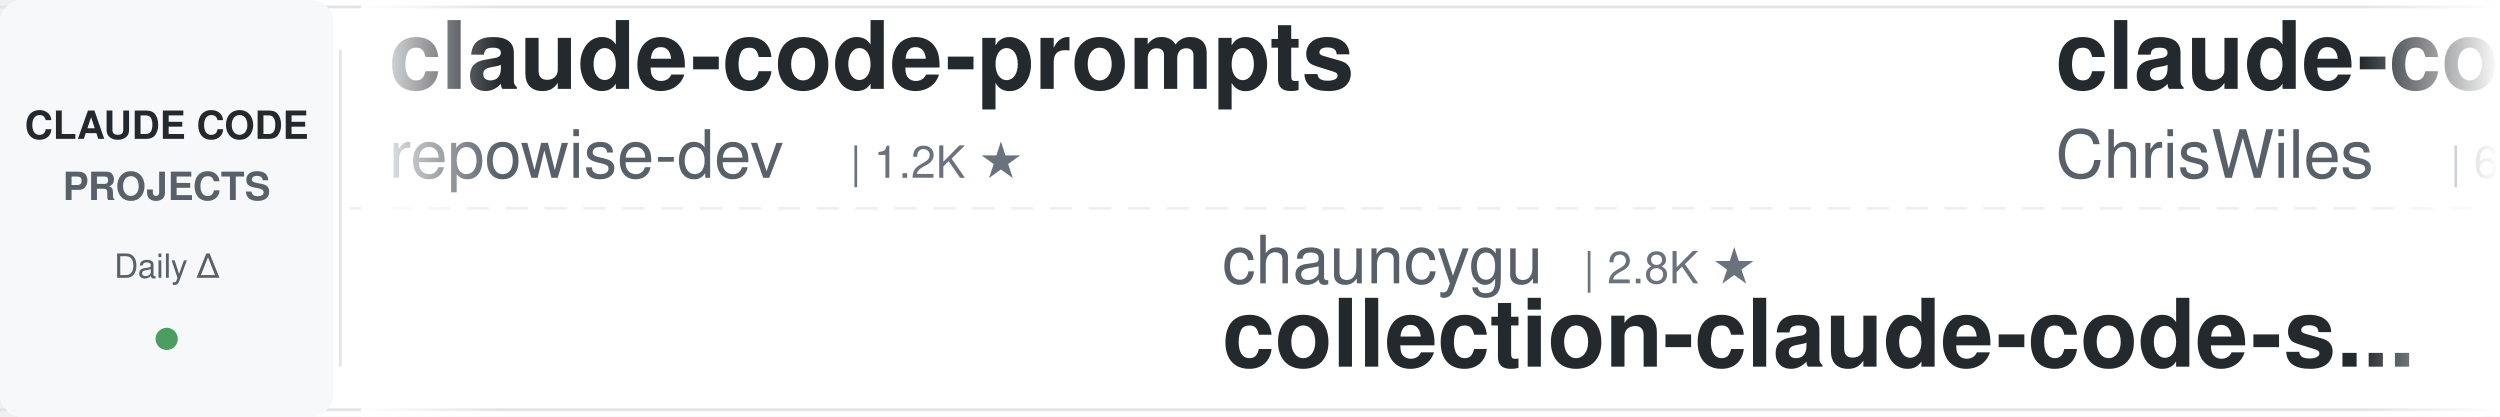
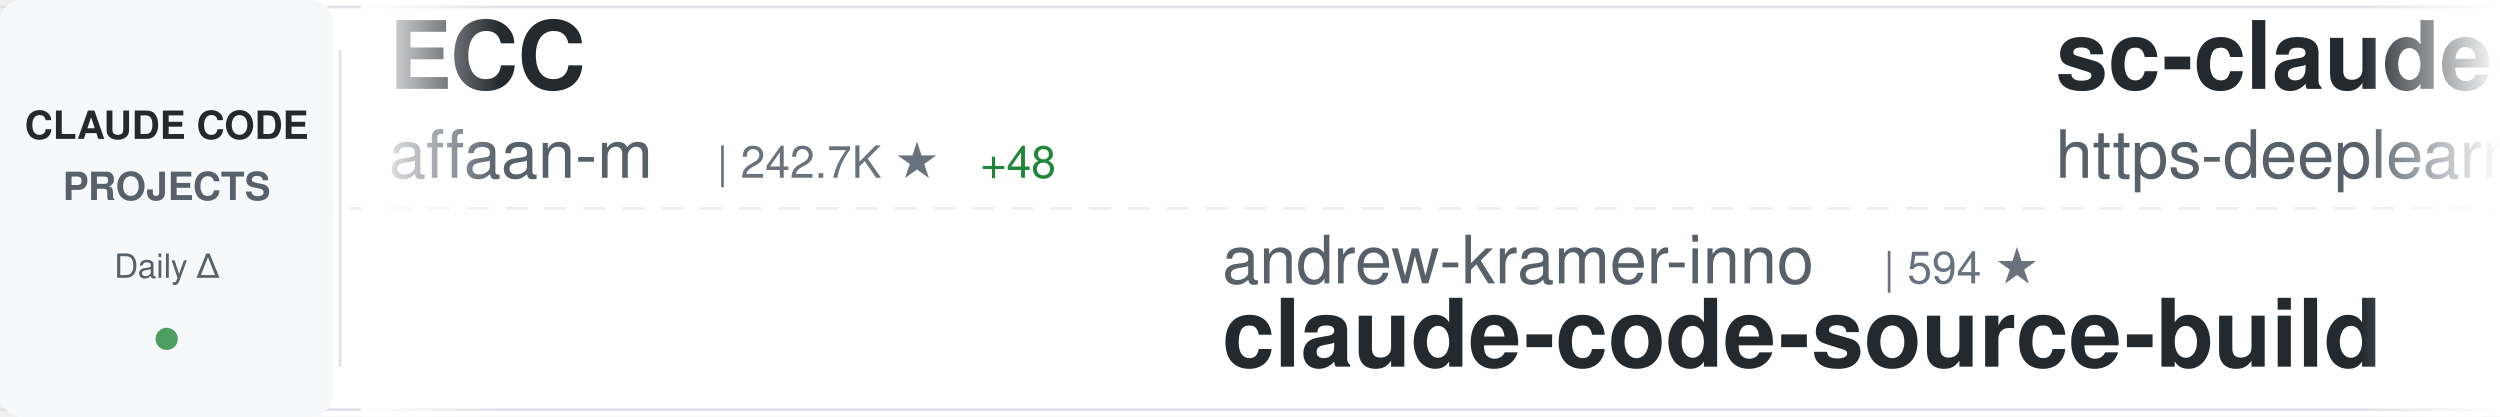
<svg xmlns="http://www.w3.org/2000/svg" width="900" height="150">
  <defs>
    <linearGradient id="awesomeLeftFade" x1="0%" y1="0%" x2="100%" y2="0%">
      <stop offset="0%" style="stop-color:#ffffff;stop-opacity:1" />
      <stop offset="100%" style="stop-color:#ffffff;stop-opacity:0" />
    </linearGradient>
    <linearGradient id="awesomeRightFade" x1="0%" y1="0%" x2="100%" y2="0%">
      <stop offset="0%" style="stop-color:#ffffff;stop-opacity:0" />
      <stop offset="100%" style="stop-color:#ffffff;stop-opacity:1" />
    </linearGradient>
  </defs>
  <rect width="900" height="150" fill="#ffffff" rx="8" />
  <rect x="0" y="2" width="900" height="1" fill="#e1e4e8" />
  <rect x="0" y="147" width="900" height="1" fill="#e1e4e8" />
  <line x1="0" y1="75" x2="900" y2="75" stroke="#e1e4e8" stroke-width="1" stroke-dasharray="8 6" opacity="0.6" />
  <rect x="0" y="0" width="120" height="150" fill="#f6f8fa" rx="8" />
  <text x="60" y="50" font-family="-apple-system, BlinkMacSystemFont, 'Segoe UI', Helvetica, Arial, sans-serif" font-size="14" font-weight="600" fill="#24292e" text-anchor="middle">CLAUDE CODE</text>
  <text x="60" y="72" font-family="-apple-system, BlinkMacSystemFont, 'Segoe UI', Helvetica, Arial, sans-serif" font-size="14" font-weight="600" fill="#586069" text-anchor="middle">PROJECTS</text>
  <text x="60" y="100" font-family="-apple-system, BlinkMacSystemFont, 'Segoe UI', Helvetica, Arial, sans-serif" font-size="12" font-weight="500" fill="#586069" text-anchor="middle">Daily Δ</text>
  <circle cx="60" cy="122" r="4" fill="#22863a" opacity="0.8" />
  <rect x="122" y="18" width="1" height="114" fill="#e1e4e8" />
  <clipPath id="awesomeTickerClip">
    <rect x="130" y="0" width="770" height="150" />
  </clipPath>
  <g clip-path="url(#awesomeTickerClip)">
    <g id="awesomeTickerItems">
      <animateTransform attributeName="transform" attributeType="XML" type="translate" from="0 0" to="-3000 0" dur="54s" repeatCount="indefinite" />
      <g transform="translate(0, 0)">
-         <text x="140" y="32" font-family="-apple-system, BlinkMacSystemFont, 'Segoe UI', Helvetica, Arial, sans-serif" font-size="34" font-weight="600" fill="#24292e">claude-code-prompts</text>
-         <text x="140" y="64" font-family="-apple-system, BlinkMacSystemFont, 'Segoe UI', Helvetica, Arial, sans-serif" font-size="24" font-weight="400" fill="#586069">repowise-dev</text>
-         <text x="306" y="64" font-family="-apple-system, BlinkMacSystemFont, 'Segoe UI', Helvetica, Arial, sans-serif" font-size="16" font-weight="500" fill="#6a737d">| 1.2K ★</text>
+         <text x="140" y="32" font-family="-apple-system, BlinkMacSystemFont, 'Segoe UI', Helvetica, Arial, sans-serif" font-size="34" font-weight="600" fill="#24292e">ECC</text>
+         <text x="140" y="64" font-family="-apple-system, BlinkMacSystemFont, 'Segoe UI', Helvetica, Arial, sans-serif" font-size="24" font-weight="400" fill="#586069">affaan-m</text>
+         <text x="258" y="64" font-family="-apple-system, BlinkMacSystemFont, 'Segoe UI', Helvetica, Arial, sans-serif" font-size="16" font-weight="500" fill="#6a737d">| 242.7K ★</text>
+         <text x="353" y="64" font-family="-apple-system, BlinkMacSystemFont, 'Segoe UI', Helvetica, Arial, sans-serif" font-size="16" font-weight="500" fill="#22863a"> +48</text>
      </g>
      <g transform="translate(300, 0)">
-         <text x="140" y="102" font-family="-apple-system, BlinkMacSystemFont, 'Segoe UI', Helvetica, Arial, sans-serif" font-size="24" font-weight="400" fill="#586069">chauncygu</text>
-         <text x="270" y="102" font-family="-apple-system, BlinkMacSystemFont, 'Segoe UI', Helvetica, Arial, sans-serif" font-size="16" font-weight="500" fill="#6a737d">| 2.8K ★</text>
-         <text x="140" y="132" font-family="-apple-system, BlinkMacSystemFont, 'Segoe UI', Helvetica, Arial, sans-serif" font-size="34" font-weight="600" fill="#24292e">collection-claude-code-s...</text>
+         <text x="140" y="102" font-family="-apple-system, BlinkMacSystemFont, 'Segoe UI', Helvetica, Arial, sans-serif" font-size="24" font-weight="400" fill="#586069">andrew-kramer-inno</text>
+         <text x="378" y="102" font-family="-apple-system, BlinkMacSystemFont, 'Segoe UI', Helvetica, Arial, sans-serif" font-size="16" font-weight="500" fill="#6a737d">| 594 ★</text>
+         <text x="140" y="132" font-family="-apple-system, BlinkMacSystemFont, 'Segoe UI', Helvetica, Arial, sans-serif" font-size="34" font-weight="600" fill="#24292e">claude-code-source-build</text>
      </g>
      <g transform="translate(600, 0)">
-         <text x="140" y="32" font-family="-apple-system, BlinkMacSystemFont, 'Segoe UI', Helvetica, Arial, sans-serif" font-size="34" font-weight="600" fill="#24292e">claude-code-showcase</text>
-         <text x="140" y="64" font-family="-apple-system, BlinkMacSystemFont, 'Segoe UI', Helvetica, Arial, sans-serif" font-size="24" font-weight="400" fill="#586069">ChrisWiles</text>
-         <text x="282" y="64" font-family="-apple-system, BlinkMacSystemFont, 'Segoe UI', Helvetica, Arial, sans-serif" font-size="16" font-weight="500" fill="#6a737d">| 6.0K ★</text>
+         <text x="140" y="32" font-family="-apple-system, BlinkMacSystemFont, 'Segoe UI', Helvetica, Arial, sans-serif" font-size="34" font-weight="600" fill="#24292e">sc-claude-code-files</text>
+         <text x="140" y="64" font-family="-apple-system, BlinkMacSystemFont, 'Segoe UI', Helvetica, Arial, sans-serif" font-size="24" font-weight="400" fill="#586069">https-deeplearning-ai</text>
+         <text x="414" y="64" font-family="-apple-system, BlinkMacSystemFont, 'Segoe UI', Helvetica, Arial, sans-serif" font-size="16" font-weight="500" fill="#6a737d">| 544 ★</text>
      </g>
      <g transform="translate(900, 0)">
-         <text x="140" y="102" font-family="-apple-system, BlinkMacSystemFont, 'Segoe UI', Helvetica, Arial, sans-serif" font-size="24" font-weight="400" fill="#586069">rohitg00</text>
-         <text x="258" y="102" font-family="-apple-system, BlinkMacSystemFont, 'Segoe UI', Helvetica, Arial, sans-serif" font-size="16" font-weight="500" fill="#6a737d">| 2.5K ★</text>
-         <text x="140" y="132" font-family="-apple-system, BlinkMacSystemFont, 'Segoe UI', Helvetica, Arial, sans-serif" font-size="34" font-weight="600" fill="#24292e">awesome-claude-code-tool...</text>
+         <text x="140" y="102" font-family="-apple-system, BlinkMacSystemFont, 'Segoe UI', Helvetica, Arial, sans-serif" font-size="24" font-weight="400" fill="#586069">WorldFlowAI</text>
+         <text x="294" y="102" font-family="-apple-system, BlinkMacSystemFont, 'Segoe UI', Helvetica, Arial, sans-serif" font-size="16" font-weight="500" fill="#6a737d">| 1.6K ★</text>
+         <text x="371" y="102" font-family="-apple-system, BlinkMacSystemFont, 'Segoe UI', Helvetica, Arial, sans-serif" font-size="16" font-weight="500" fill="#22863a"> +6</text>
+         <text x="140" y="132" font-family="-apple-system, BlinkMacSystemFont, 'Segoe UI', Helvetica, Arial, sans-serif" font-size="34" font-weight="600" fill="#24292e">everything-claude-code</text>
      </g>
      <g transform="translate(1200, 0)">
-         <text x="140" y="32" font-family="-apple-system, BlinkMacSystemFont, 'Segoe UI', Helvetica, Arial, sans-serif" font-size="34" font-weight="600" fill="#24292e">Claude-Code</text>
-         <text x="140" y="64" font-family="-apple-system, BlinkMacSystemFont, 'Segoe UI', Helvetica, Arial, sans-serif" font-size="24" font-weight="400" fill="#586069">OrcaWhisper</text>
-         <text x="294" y="64" font-family="-apple-system, BlinkMacSystemFont, 'Segoe UI', Helvetica, Arial, sans-serif" font-size="16" font-weight="500" fill="#6a737d">| 91 ★</text>
+         <text x="140" y="32" font-family="-apple-system, BlinkMacSystemFont, 'Segoe UI', Helvetica, Arial, sans-serif" font-size="34" font-weight="600" fill="#24292e">edmunds-claude-code</text>
+         <text x="140" y="64" font-family="-apple-system, BlinkMacSystemFont, 'Segoe UI', Helvetica, Arial, sans-serif" font-size="24" font-weight="400" fill="#586069">edmund-io</text>
+         <text x="270" y="64" font-family="-apple-system, BlinkMacSystemFont, 'Segoe UI', Helvetica, Arial, sans-serif" font-size="16" font-weight="500" fill="#6a737d">| 1.5K ★</text>
      </g>
      <g transform="translate(1500, 0)">
-         <text x="140" y="102" font-family="-apple-system, BlinkMacSystemFont, 'Segoe UI', Helvetica, Arial, sans-serif" font-size="24" font-weight="400" fill="#586069">jeremylongshore</text>
-         <text x="342" y="102" font-family="-apple-system, BlinkMacSystemFont, 'Segoe UI', Helvetica, Arial, sans-serif" font-size="16" font-weight="500" fill="#6a737d">| 2.7K ★</text>
-         <text x="419" y="102" font-family="-apple-system, BlinkMacSystemFont, 'Segoe UI', Helvetica, Arial, sans-serif" font-size="16" font-weight="500" fill="#22863a"> +1</text>
-         <text x="140" y="132" font-family="-apple-system, BlinkMacSystemFont, 'Segoe UI', Helvetica, Arial, sans-serif" font-size="34" font-weight="600" fill="#24292e">claude-code-plugins-plus...</text>
+         <text x="140" y="102" font-family="-apple-system, BlinkMacSystemFont, 'Segoe UI', Helvetica, Arial, sans-serif" font-size="24" font-weight="400" fill="#586069">nicedreamzapp</text>
+         <text x="318" y="102" font-family="-apple-system, BlinkMacSystemFont, 'Segoe UI', Helvetica, Arial, sans-serif" font-size="16" font-weight="500" fill="#6a737d">| 3.2K ★</text>
+         <text x="395" y="102" font-family="-apple-system, BlinkMacSystemFont, 'Segoe UI', Helvetica, Arial, sans-serif" font-size="16" font-weight="500" fill="#22863a"> +2</text>
+         <text x="140" y="132" font-family="-apple-system, BlinkMacSystemFont, 'Segoe UI', Helvetica, Arial, sans-serif" font-size="34" font-weight="600" fill="#24292e">claude-code-local</text>
      </g>
      <g transform="translate(1800, 0)">
-         <text x="140" y="32" font-family="-apple-system, BlinkMacSystemFont, 'Segoe UI', Helvetica, Arial, sans-serif" font-size="34" font-weight="600" fill="#24292e">claude-code-source-build</text>
-         <text x="140" y="64" font-family="-apple-system, BlinkMacSystemFont, 'Segoe UI', Helvetica, Arial, sans-serif" font-size="24" font-weight="400" fill="#586069">andrew-kramer-inno</text>
-         <text x="378" y="64" font-family="-apple-system, BlinkMacSystemFont, 'Segoe UI', Helvetica, Arial, sans-serif" font-size="16" font-weight="500" fill="#6a737d">| 594 ★</text>
+         <text x="140" y="32" font-family="-apple-system, BlinkMacSystemFont, 'Segoe UI', Helvetica, Arial, sans-serif" font-size="34" font-weight="600" fill="#24292e">claude-code-tips</text>
+         <text x="140" y="64" font-family="-apple-system, BlinkMacSystemFont, 'Segoe UI', Helvetica, Arial, sans-serif" font-size="24" font-weight="400" fill="#586069">ykdojo</text>
+         <text x="234" y="64" font-family="-apple-system, BlinkMacSystemFont, 'Segoe UI', Helvetica, Arial, sans-serif" font-size="16" font-weight="500" fill="#6a737d">| 9.9K ★</text>
+         <text x="311" y="64" font-family="-apple-system, BlinkMacSystemFont, 'Segoe UI', Helvetica, Arial, sans-serif" font-size="16" font-weight="500" fill="#22863a"> +7</text>
      </g>
      <g transform="translate(2100, 0)">
-         <text x="140" y="102" font-family="-apple-system, BlinkMacSystemFont, 'Segoe UI', Helvetica, Arial, sans-serif" font-size="24" font-weight="400" fill="#586069">ccplugins</text>
-         <text x="270" y="102" font-family="-apple-system, BlinkMacSystemFont, 'Segoe UI', Helvetica, Arial, sans-serif" font-size="16" font-weight="500" fill="#6a737d">| 922 ★</text>
-         <text x="140" y="132" font-family="-apple-system, BlinkMacSystemFont, 'Segoe UI', Helvetica, Arial, sans-serif" font-size="34" font-weight="600" fill="#24292e">awesome-claude-code-plug...</text>
+         <text x="140" y="102" font-family="-apple-system, BlinkMacSystemFont, 'Segoe UI', Helvetica, Arial, sans-serif" font-size="24" font-weight="400" fill="#586069">luyao618</text>
+         <text x="258" y="102" font-family="-apple-system, BlinkMacSystemFont, 'Segoe UI', Helvetica, Arial, sans-serif" font-size="16" font-weight="500" fill="#6a737d">| 1.7K ★</text>
+         <text x="140" y="132" font-family="-apple-system, BlinkMacSystemFont, 'Segoe UI', Helvetica, Arial, sans-serif" font-size="34" font-weight="600" fill="#24292e">Claude-Code-Source-Study</text>
      </g>
      <g transform="translate(2400, 0)">
-         <text x="140" y="32" font-family="-apple-system, BlinkMacSystemFont, 'Segoe UI', Helvetica, Arial, sans-serif" font-size="34" font-weight="600" fill="#24292e">claude-code-guide</text>
-         <text x="140" y="64" font-family="-apple-system, BlinkMacSystemFont, 'Segoe UI', Helvetica, Arial, sans-serif" font-size="24" font-weight="400" fill="#586069">zebbern</text>
-         <text x="246" y="64" font-family="-apple-system, BlinkMacSystemFont, 'Segoe UI', Helvetica, Arial, sans-serif" font-size="16" font-weight="500" fill="#6a737d">| 4.6K ★</text>
+         <text x="140" y="32" font-family="-apple-system, BlinkMacSystemFont, 'Segoe UI', Helvetica, Arial, sans-serif" font-size="34" font-weight="600" fill="#24292e">learn-claude-code</text>
+         <text x="140" y="64" font-family="-apple-system, BlinkMacSystemFont, 'Segoe UI', Helvetica, Arial, sans-serif" font-size="24" font-weight="400" fill="#586069">shareAI-lab</text>
+         <text x="294" y="64" font-family="-apple-system, BlinkMacSystemFont, 'Segoe UI', Helvetica, Arial, sans-serif" font-size="16" font-weight="500" fill="#6a737d">| 75.1K ★</text>
+         <text x="380" y="64" font-family="-apple-system, BlinkMacSystemFont, 'Segoe UI', Helvetica, Arial, sans-serif" font-size="16" font-weight="500" fill="#22863a"> +21</text>
      </g>
      <g transform="translate(2700, 0)">
-         <text x="140" y="102" font-family="-apple-system, BlinkMacSystemFont, 'Segoe UI', Helvetica, Arial, sans-serif" font-size="24" font-weight="400" fill="#586069">feiskyer</text>
-         <text x="258" y="102" font-family="-apple-system, BlinkMacSystemFont, 'Segoe UI', Helvetica, Arial, sans-serif" font-size="16" font-weight="500" fill="#6a737d">| 1.6K ★</text>
-         <text x="140" y="132" font-family="-apple-system, BlinkMacSystemFont, 'Segoe UI', Helvetica, Arial, sans-serif" font-size="34" font-weight="600" fill="#24292e">claude-code-settings</text>
+         <text x="140" y="102" font-family="-apple-system, BlinkMacSystemFont, 'Segoe UI', Helvetica, Arial, sans-serif" font-size="24" font-weight="400" fill="#586069">pedrohcgs</text>
+         <text x="270" y="102" font-family="-apple-system, BlinkMacSystemFont, 'Segoe UI', Helvetica, Arial, sans-serif" font-size="16" font-weight="500" fill="#6a737d">| 1.5K ★</text>
+         <text x="140" y="132" font-family="-apple-system, BlinkMacSystemFont, 'Segoe UI', Helvetica, Arial, sans-serif" font-size="34" font-weight="600" fill="#24292e">claude-code-my-workflow</text>
      </g>
      <g transform="translate(3000, 0)">
-         <text x="140" y="32" font-family="-apple-system, BlinkMacSystemFont, 'Segoe UI', Helvetica, Arial, sans-serif" font-size="34" font-weight="600" fill="#24292e">claude-code-prompts</text>
-         <text x="140" y="64" font-family="-apple-system, BlinkMacSystemFont, 'Segoe UI', Helvetica, Arial, sans-serif" font-size="24" font-weight="400" fill="#586069">repowise-dev</text>
-         <text x="306" y="64" font-family="-apple-system, BlinkMacSystemFont, 'Segoe UI', Helvetica, Arial, sans-serif" font-size="16" font-weight="500" fill="#6a737d">| 1.2K ★</text>
+         <text x="140" y="32" font-family="-apple-system, BlinkMacSystemFont, 'Segoe UI', Helvetica, Arial, sans-serif" font-size="34" font-weight="600" fill="#24292e">ECC</text>
+         <text x="140" y="64" font-family="-apple-system, BlinkMacSystemFont, 'Segoe UI', Helvetica, Arial, sans-serif" font-size="24" font-weight="400" fill="#586069">affaan-m</text>
+         <text x="258" y="64" font-family="-apple-system, BlinkMacSystemFont, 'Segoe UI', Helvetica, Arial, sans-serif" font-size="16" font-weight="500" fill="#6a737d">| 242.7K ★</text>
+         <text x="353" y="64" font-family="-apple-system, BlinkMacSystemFont, 'Segoe UI', Helvetica, Arial, sans-serif" font-size="16" font-weight="500" fill="#22863a"> +48</text>
      </g>
      <g transform="translate(3300, 0)">
-         <text x="140" y="102" font-family="-apple-system, BlinkMacSystemFont, 'Segoe UI', Helvetica, Arial, sans-serif" font-size="24" font-weight="400" fill="#586069">chauncygu</text>
-         <text x="270" y="102" font-family="-apple-system, BlinkMacSystemFont, 'Segoe UI', Helvetica, Arial, sans-serif" font-size="16" font-weight="500" fill="#6a737d">| 2.8K ★</text>
-         <text x="140" y="132" font-family="-apple-system, BlinkMacSystemFont, 'Segoe UI', Helvetica, Arial, sans-serif" font-size="34" font-weight="600" fill="#24292e">collection-claude-code-s...</text>
+         <text x="140" y="102" font-family="-apple-system, BlinkMacSystemFont, 'Segoe UI', Helvetica, Arial, sans-serif" font-size="24" font-weight="400" fill="#586069">andrew-kramer-inno</text>
+         <text x="378" y="102" font-family="-apple-system, BlinkMacSystemFont, 'Segoe UI', Helvetica, Arial, sans-serif" font-size="16" font-weight="500" fill="#6a737d">| 594 ★</text>
+         <text x="140" y="132" font-family="-apple-system, BlinkMacSystemFont, 'Segoe UI', Helvetica, Arial, sans-serif" font-size="34" font-weight="600" fill="#24292e">claude-code-source-build</text>
      </g>
      <g transform="translate(3600, 0)">
-         <text x="140" y="32" font-family="-apple-system, BlinkMacSystemFont, 'Segoe UI', Helvetica, Arial, sans-serif" font-size="34" font-weight="600" fill="#24292e">claude-code-showcase</text>
-         <text x="140" y="64" font-family="-apple-system, BlinkMacSystemFont, 'Segoe UI', Helvetica, Arial, sans-serif" font-size="24" font-weight="400" fill="#586069">ChrisWiles</text>
-         <text x="282" y="64" font-family="-apple-system, BlinkMacSystemFont, 'Segoe UI', Helvetica, Arial, sans-serif" font-size="16" font-weight="500" fill="#6a737d">| 6.0K ★</text>
+         <text x="140" y="32" font-family="-apple-system, BlinkMacSystemFont, 'Segoe UI', Helvetica, Arial, sans-serif" font-size="34" font-weight="600" fill="#24292e">sc-claude-code-files</text>
+         <text x="140" y="64" font-family="-apple-system, BlinkMacSystemFont, 'Segoe UI', Helvetica, Arial, sans-serif" font-size="24" font-weight="400" fill="#586069">https-deeplearning-ai</text>
+         <text x="414" y="64" font-family="-apple-system, BlinkMacSystemFont, 'Segoe UI', Helvetica, Arial, sans-serif" font-size="16" font-weight="500" fill="#6a737d">| 544 ★</text>
      </g>
      <g transform="translate(3900, 0)">
-         <text x="140" y="102" font-family="-apple-system, BlinkMacSystemFont, 'Segoe UI', Helvetica, Arial, sans-serif" font-size="24" font-weight="400" fill="#586069">rohitg00</text>
-         <text x="258" y="102" font-family="-apple-system, BlinkMacSystemFont, 'Segoe UI', Helvetica, Arial, sans-serif" font-size="16" font-weight="500" fill="#6a737d">| 2.5K ★</text>
-         <text x="140" y="132" font-family="-apple-system, BlinkMacSystemFont, 'Segoe UI', Helvetica, Arial, sans-serif" font-size="34" font-weight="600" fill="#24292e">awesome-claude-code-tool...</text>
+         <text x="140" y="102" font-family="-apple-system, BlinkMacSystemFont, 'Segoe UI', Helvetica, Arial, sans-serif" font-size="24" font-weight="400" fill="#586069">WorldFlowAI</text>
+         <text x="294" y="102" font-family="-apple-system, BlinkMacSystemFont, 'Segoe UI', Helvetica, Arial, sans-serif" font-size="16" font-weight="500" fill="#6a737d">| 1.6K ★</text>
+         <text x="371" y="102" font-family="-apple-system, BlinkMacSystemFont, 'Segoe UI', Helvetica, Arial, sans-serif" font-size="16" font-weight="500" fill="#22863a"> +6</text>
+         <text x="140" y="132" font-family="-apple-system, BlinkMacSystemFont, 'Segoe UI', Helvetica, Arial, sans-serif" font-size="34" font-weight="600" fill="#24292e">everything-claude-code</text>
      </g>
    </g>
  </g>
  <rect x="130" y="0" width="50" height="150" fill="url(#awesomeLeftFade)" />
  <rect x="850" y="0" width="50" height="150" fill="url(#awesomeRightFade)" />
</svg>
